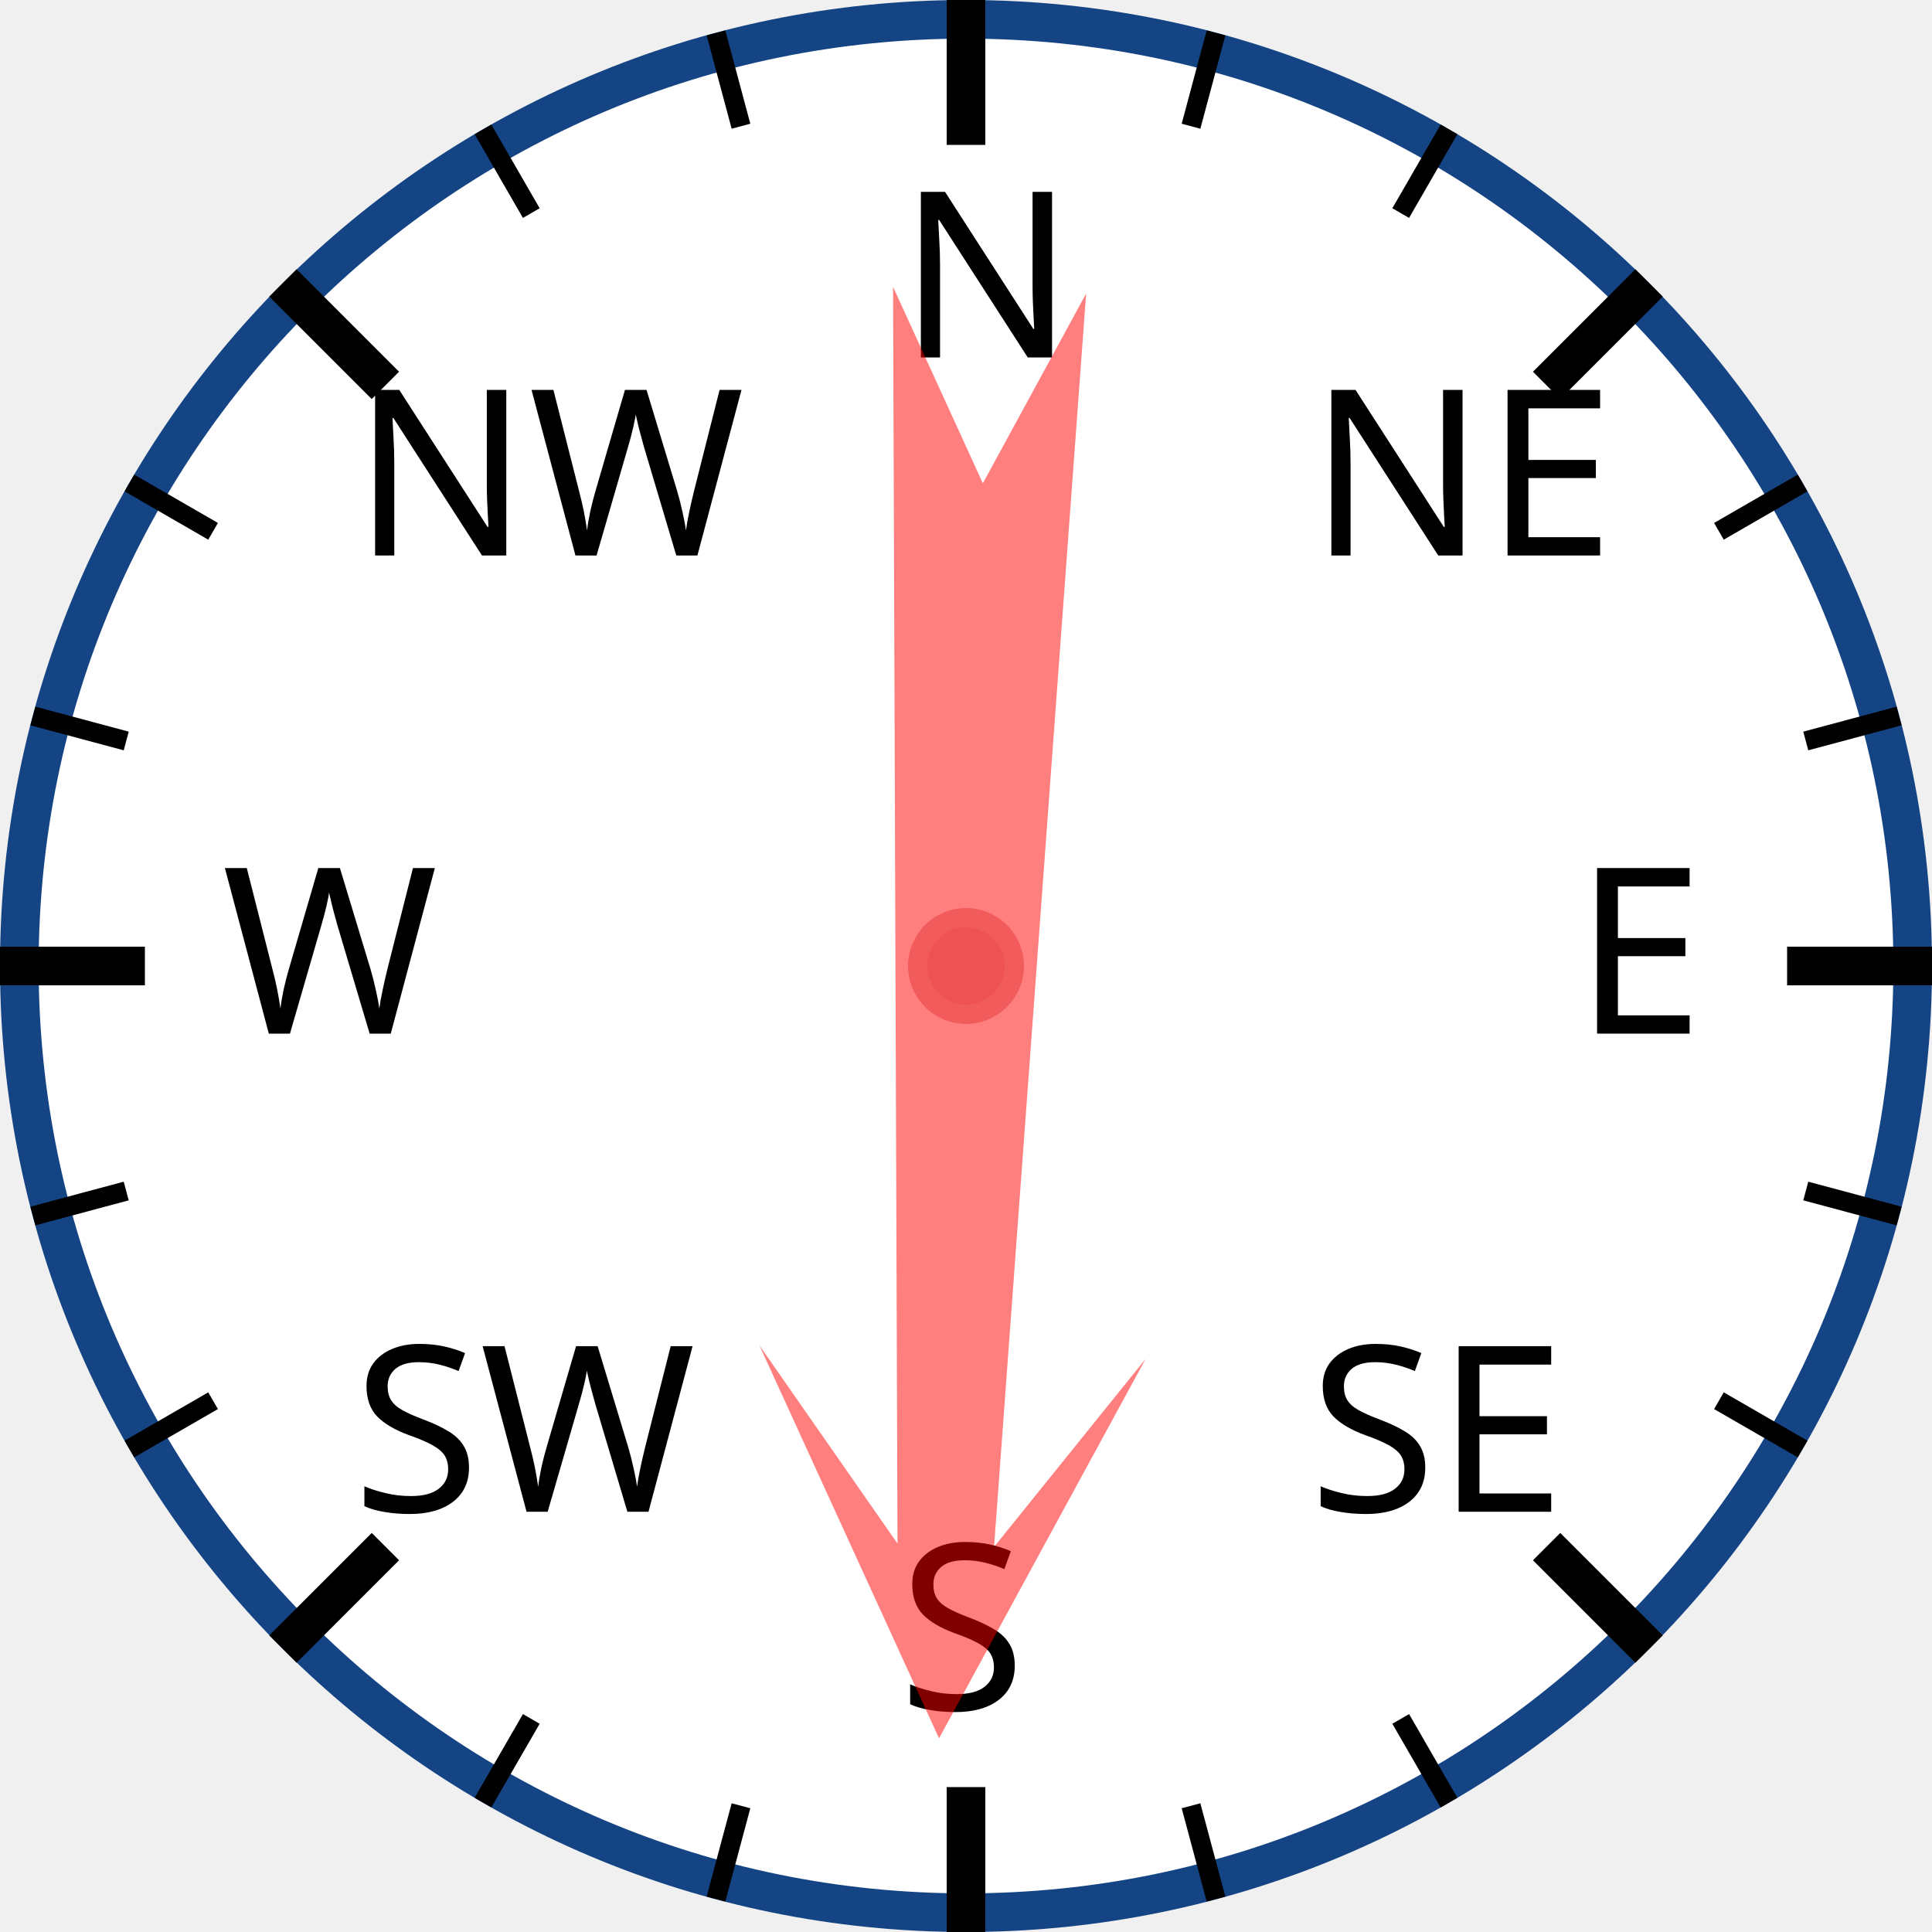
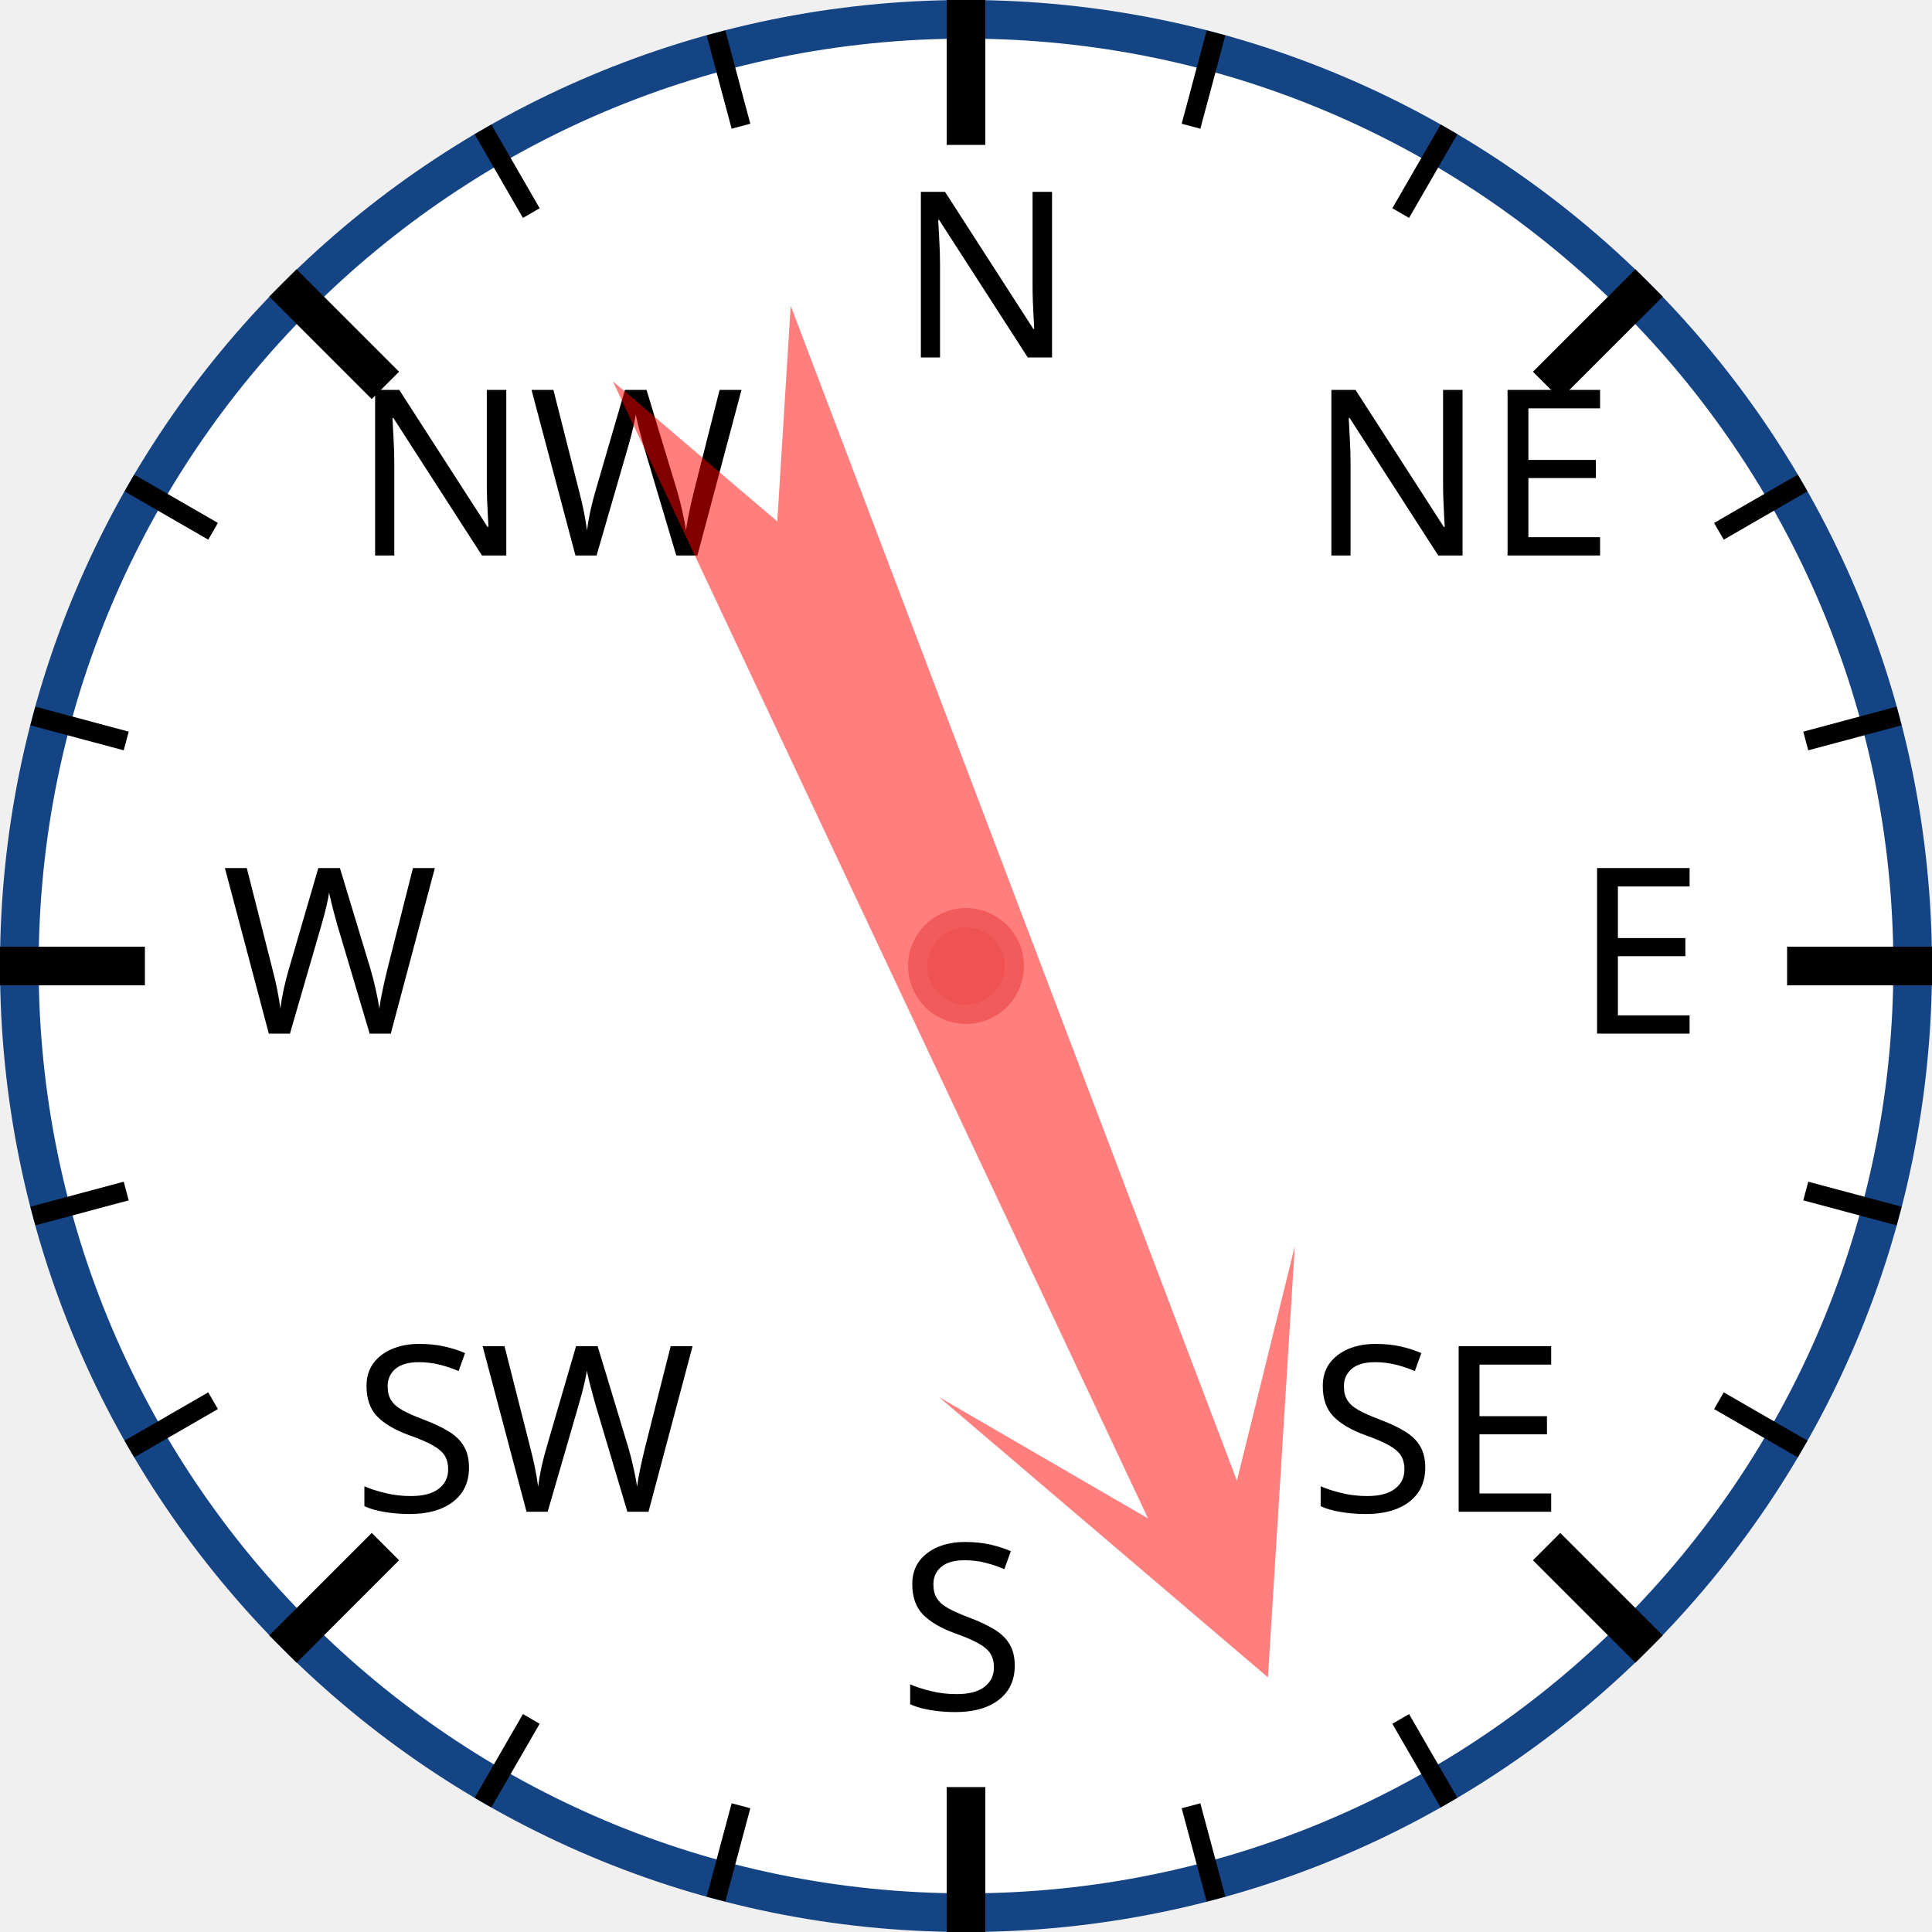
<svg xmlns="http://www.w3.org/2000/svg" width="120px" height="120px" viewBox="0 0 200 200">
  <circle cx="100" cy="100" r="98" style="fill: white; stroke: #154485; stroke-width: 4;" />
  <text x="93.0" y="37.0" style="font-family: sans-serif; font-size: 18pt;">N</text>
  <line x1="100.0" y1="0.0" x2="100.0" y2="15.0" style="stroke: black; stroke-width: 4;" />
  <line x1="74.118" y1="3.407" x2="76.706" y2="13.067" style="stroke: black; stroke-width: 2;" />
  <line x1="50" y1="13.397" x2="55" y2="22.058" style="stroke: black; stroke-width: 2;" />
  <text x="36.503" y="57.503" style="font-family: sans-serif; font-size: 18pt;">NW</text>
  <line x1="29.289" y1="29.289" x2="39.896" y2="39.896" style="stroke: black; stroke-width: 4;" />
  <line x1="13.397" y1="50" x2="22.058" y2="55" style="stroke: black; stroke-width: 2;" />
  <line x1="3.407" y1="74.118" x2="13.067" y2="76.706" style="stroke: black; stroke-width: 2;" />
  <text x="23.0" y="107.0" style="font-family: sans-serif; font-size: 18pt;">W</text>
  <line x1="0.0" y1="100.0" x2="15.0" y2="100.0" style="stroke: black; stroke-width: 4;" />
  <line x1="3.407" y1="125.882" x2="13.067" y2="123.294" style="stroke: black; stroke-width: 2;" />
  <line x1="13.397" y1="150" x2="22.058" y2="145" style="stroke: black; stroke-width: 2;" />
  <text x="36.503" y="156.497" style="font-family: sans-serif; font-size: 18pt;">SW</text>
  <line x1="29.289" y1="170.711" x2="39.896" y2="160.104" style="stroke: black; stroke-width: 4;" />
  <line x1="50" y1="186.603" x2="55" y2="177.942" style="stroke: black; stroke-width: 2;" />
  <line x1="74.118" y1="196.593" x2="76.706" y2="186.933" style="stroke: black; stroke-width: 2;" />
  <text x="93" y="177.0" style="font-family: sans-serif; font-size: 18pt;">S</text>
  <line x1="100" y1="200.0" x2="100" y2="185.0" style="stroke: black; stroke-width: 4;" />
  <line x1="125.882" y1="196.593" x2="123.294" y2="186.933" style="stroke: black; stroke-width: 2;" />
  <line x1="150.0" y1="186.603" x2="145.0" y2="177.942" style="stroke: black; stroke-width: 2;" />
  <text x="135.497" y="156.497" style="font-family: sans-serif; font-size: 18pt;">SE</text>
  <line x1="170.711" y1="170.711" x2="160.104" y2="160.104" style="stroke: black; stroke-width: 4;" />
  <line x1="186.603" y1="150" x2="177.942" y2="145" style="stroke: black; stroke-width: 2;" />
  <line x1="196.593" y1="125.882" x2="186.933" y2="123.294" style="stroke: black; stroke-width: 2;" />
  <text x="163.0" y="107" style="font-family: sans-serif; font-size: 18pt;">E</text>
  <line x1="200.0" y1="100" x2="185.0" y2="100" style="stroke: black; stroke-width: 4;" />
  <line x1="196.593" y1="74.118" x2="186.933" y2="76.706" style="stroke: black; stroke-width: 2;" />
  <line x1="186.603" y1="50" x2="177.942" y2="55" style="stroke: black; stroke-width: 2;" />
  <text x="135.497" y="57.503" style="font-family: sans-serif; font-size: 18pt;">NE</text>
  <line x1="170.711" y1="29.289" x2="160.104" y2="39.896" style="stroke: black; stroke-width: 4;" />
  <line x1="150" y1="13.397" x2="145" y2="22.058" style="stroke: black; stroke-width: 2;" />
  <line x1="125.882" y1="3.407" x2="123.294" y2="13.067" style="stroke: black; stroke-width: 2;" />
-   <polygon points="100 20 120 60 105 40 110 170 100 150 90 170 95 40 80 60" style="fill: red; fill-opacity: 0.5;" transform="rotate(182,100,100)" />
+   <polygon points="100 20 120 60 105 40 110 170 100 150 90 170 95 40 80 60" style="fill: red; fill-opacity: 0.5;" transform="rotate(157,100,100)" />
  <circle cx="100" cy="100" r="5" style="fill: #EE5252; stroke: #F25B5B; stroke-width: 2;" />
</svg>
